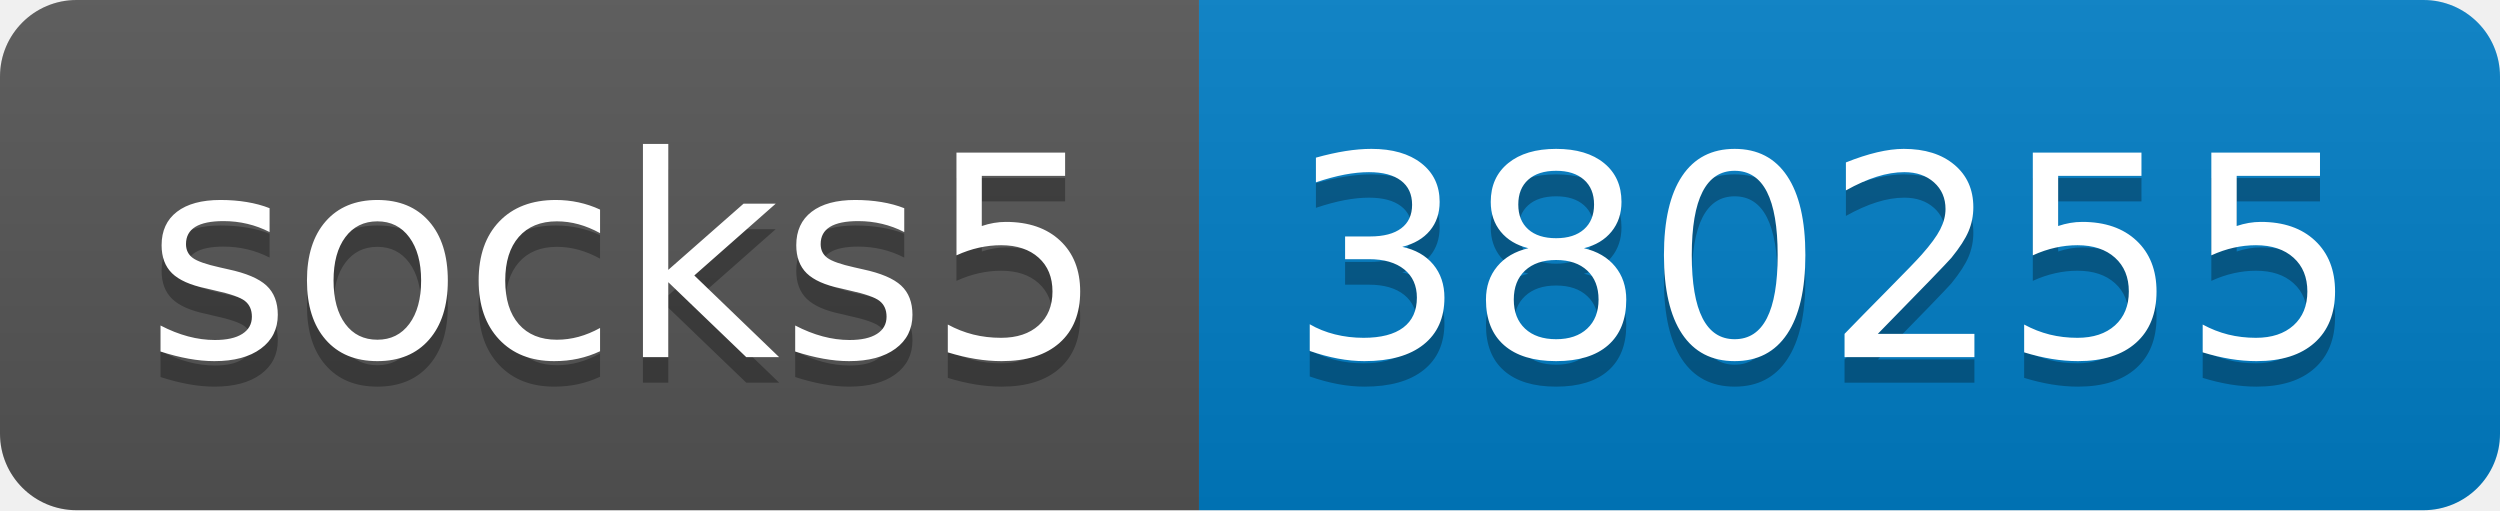
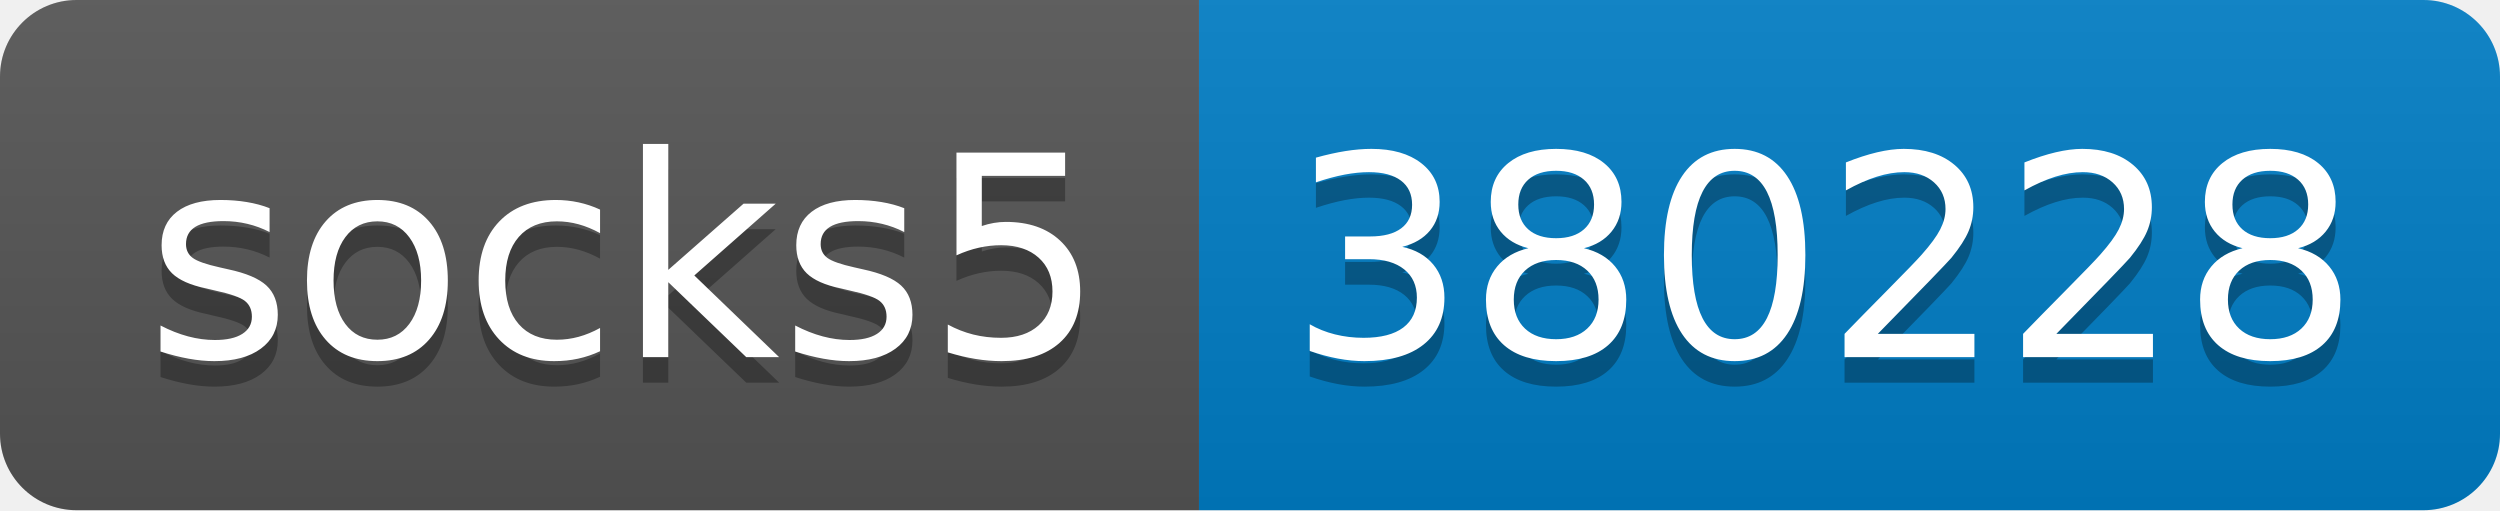
- <svg xmlns="http://www.w3.org/2000/svg" width="98" height="20" role="img" aria-label="socks5: 380255">
+ <svg xmlns="http://www.w3.org/2000/svg" width="98" height="20" role="img" aria-label="socks5: 380228">
  <linearGradient id="s" x2="0" y2="100%">
    <stop offset="0" stop-color="#bbb" stop-opacity=".1" />
    <stop offset="1" stop-opacity=".1" />
  </linearGradient>
  <clipPath id="r">
    <rect width="98" height="20" rx="3" fill="#fff" />
  </clipPath>
  <g clip-path="url(#r)">
    <rect width="47" height="20" fill="#555" />
    <rect x="47" width="51" height="20" fill="#007ec6" />
    <rect width="98" height="20" fill="url(#s)" />
  </g>
  <g fill="#fff" text-anchor="middle" font-family="Verdana,Geneva,DejaVu Sans,sans-serif" text-rendering="geometricPrecision" font-size="110">
    <text aria-hidden="true" x="245" y="150" fill="#010101" fill-opacity=".3" transform="scale(.1)" textLength="370">socks5</text>
    <text x="245" y="140" transform="scale(.1)" fill="#fff" textLength="370">socks5</text>
-     <text aria-hidden="true" x="715" y="150" fill="#010101" fill-opacity=".3" transform="scale(.1)" textLength="410">380255</text>
-     <text x="715" y="140" transform="scale(.1)" fill="#fff" textLength="410">380255</text>
+     <text aria-hidden="true" x="715" y="150" fill="#010101" fill-opacity=".3" transform="scale(.1)" textLength="410">380228</text>
+     <text x="715" y="140" transform="scale(.1)" fill="#fff" textLength="410">380228</text>
  </g>
</svg>
